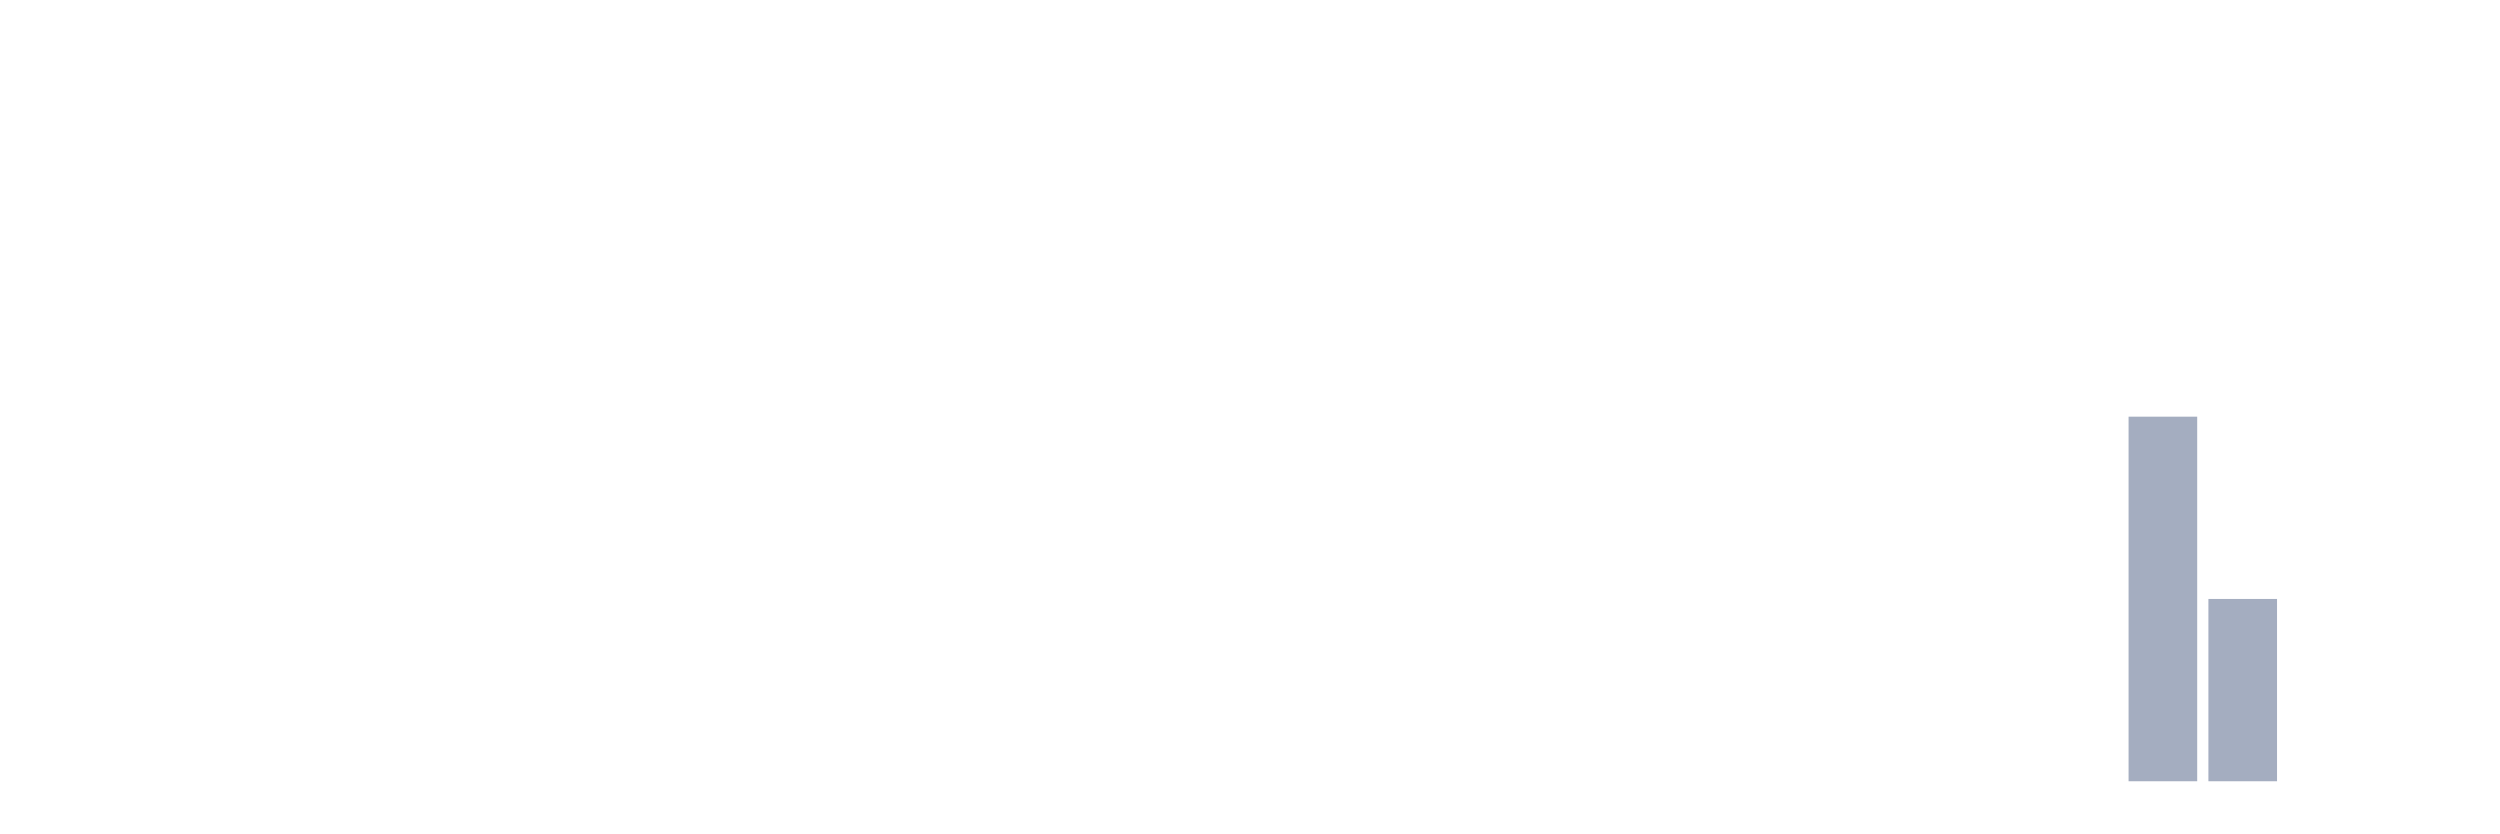
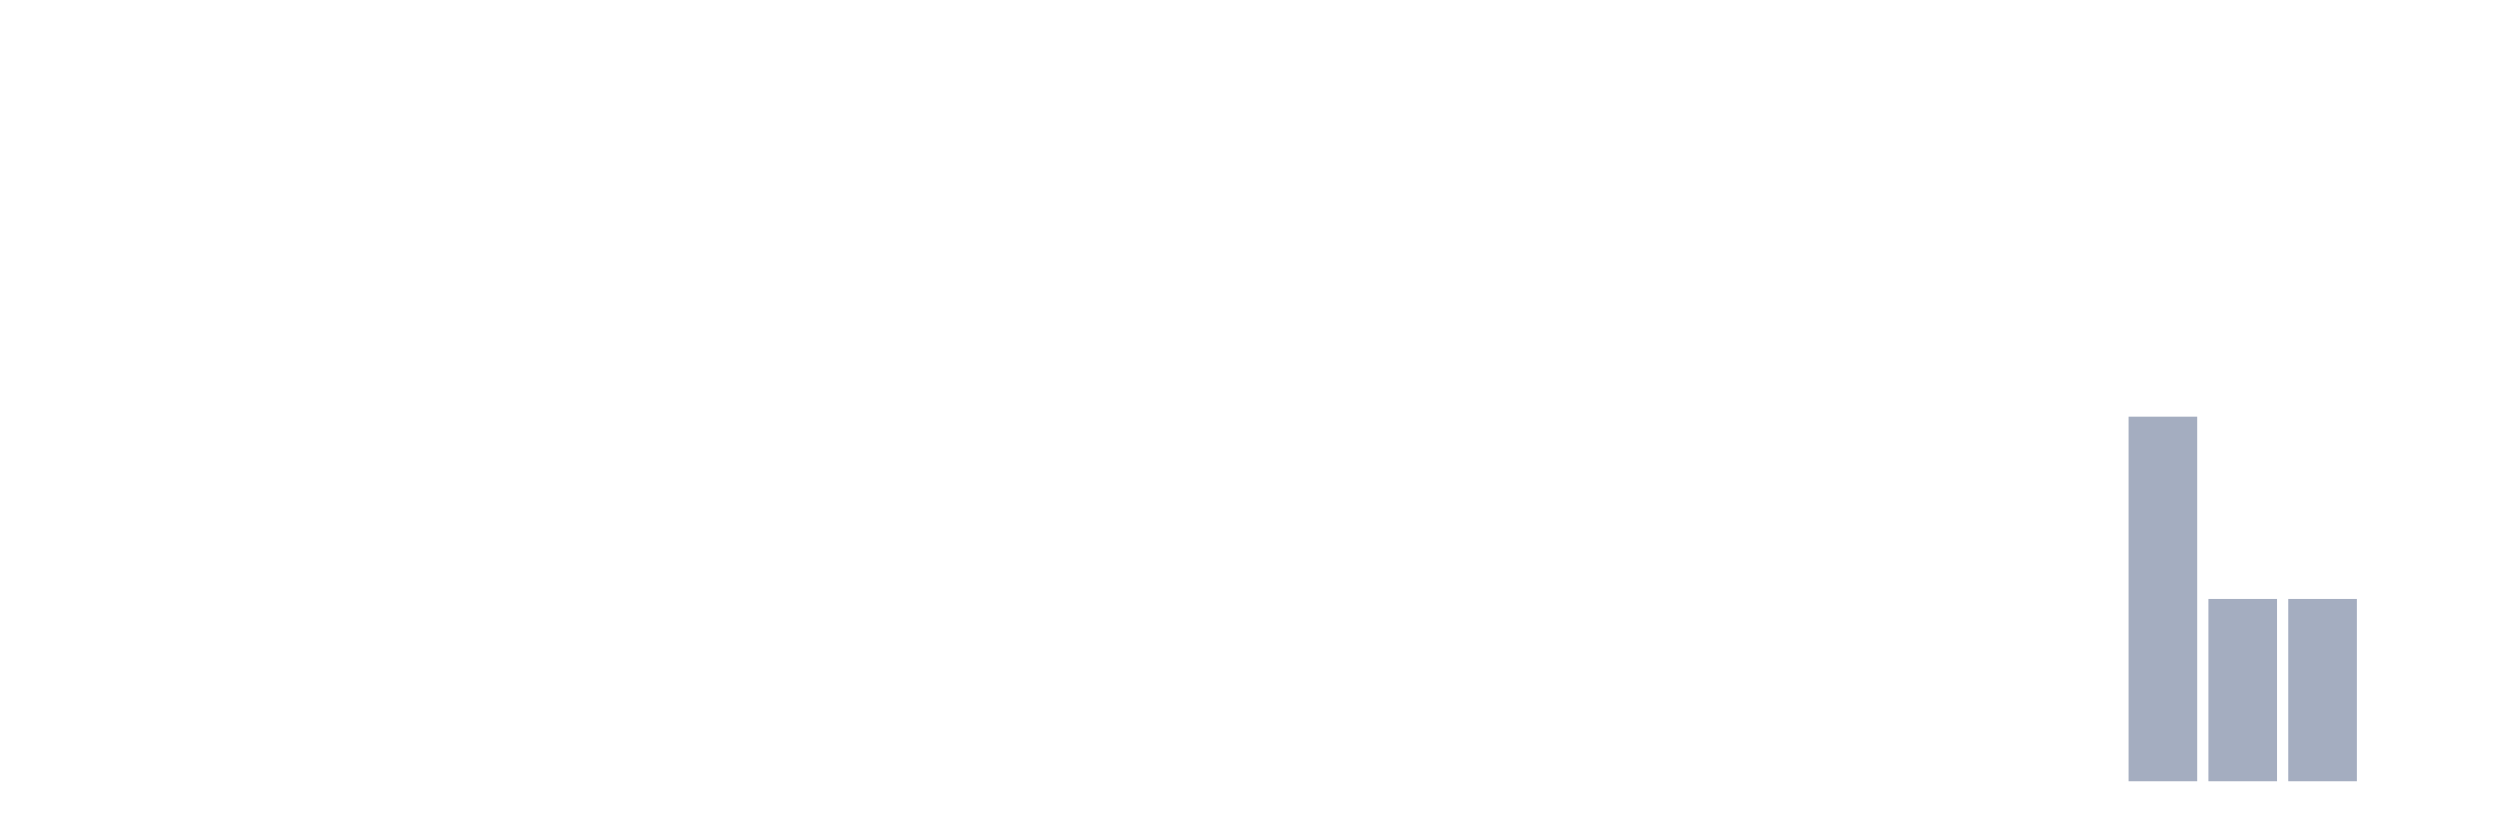
<svg xmlns="http://www.w3.org/2000/svg" viewBox="0 0 480 160">
  <g transform="translate(10,10)">
    <rect class="bar" x="0.153" width="13.175" y="140" height="0" fill="rgb(164,173,192)" />
    <rect class="bar" x="15.482" width="13.175" y="140" height="0" fill="rgb(164,173,192)" />
    <rect class="bar" x="30.81" width="13.175" y="140" height="0" fill="rgb(164,173,192)" />
    <rect class="bar" x="46.138" width="13.175" y="140" height="0" fill="rgb(164,173,192)" />
    <rect class="bar" x="61.466" width="13.175" y="140" height="0" fill="rgb(164,173,192)" />
    <rect class="bar" x="76.794" width="13.175" y="140" height="0" fill="rgb(164,173,192)" />
    <rect class="bar" x="92.123" width="13.175" y="140" height="0" fill="rgb(164,173,192)" />
    <rect class="bar" x="107.451" width="13.175" y="140" height="0" fill="rgb(164,173,192)" />
    <rect class="bar" x="122.779" width="13.175" y="140" height="0" fill="rgb(164,173,192)" />
    <rect class="bar" x="138.107" width="13.175" y="140" height="0" fill="rgb(164,173,192)" />
    <rect class="bar" x="153.436" width="13.175" y="140" height="0" fill="rgb(164,173,192)" />
    <rect class="bar" x="168.764" width="13.175" y="140" height="0" fill="rgb(164,173,192)" />
    <rect class="bar" x="184.092" width="13.175" y="140" height="0" fill="rgb(164,173,192)" />
    <rect class="bar" x="199.42" width="13.175" y="140" height="0" fill="rgb(164,173,192)" />
    <rect class="bar" x="214.748" width="13.175" y="140" height="0" fill="rgb(164,173,192)" />
    <rect class="bar" x="230.077" width="13.175" y="140" height="0" fill="rgb(164,173,192)" />
    <rect class="bar" x="245.405" width="13.175" y="140" height="0" fill="rgb(164,173,192)" />
    <rect class="bar" x="260.733" width="13.175" y="140" height="0" fill="rgb(164,173,192)" />
    <rect class="bar" x="276.061" width="13.175" y="140" height="0" fill="rgb(164,173,192)" />
    <rect class="bar" x="291.39" width="13.175" y="140" height="0" fill="rgb(164,173,192)" />
    <rect class="bar" x="306.718" width="13.175" y="140" height="0" fill="rgb(164,173,192)" />
    <rect class="bar" x="322.046" width="13.175" y="140" height="0" fill="rgb(164,173,192)" />
    <rect class="bar" x="337.374" width="13.175" y="140" height="0" fill="rgb(164,173,192)" />
    <rect class="bar" x="352.702" width="13.175" y="140" height="0" fill="rgb(164,173,192)" />
    <rect class="bar" x="368.031" width="13.175" y="140" height="0" fill="rgb(164,173,192)" />
    <rect class="bar" x="383.359" width="13.175" y="140" height="0" fill="rgb(164,173,192)" />
    <rect class="bar" x="398.687" width="13.175" y="70" height="70" fill="rgb(164,173,192)" />
    <rect class="bar" x="414.015" width="13.175" y="105" height="35" fill="rgb(164,173,192)" />
-     <rect class="bar" x="429.344" width="13.175" y="140" height="0" fill="rgb(164,173,192)" />
+     <rect class="bar" x="429.344" width="13.175" y="105" height="35" fill="rgb(164,173,192)" />
    <rect class="bar" x="444.672" width="13.175" y="140" height="0" fill="rgb(164,173,192)" />
  </g>
</svg>
